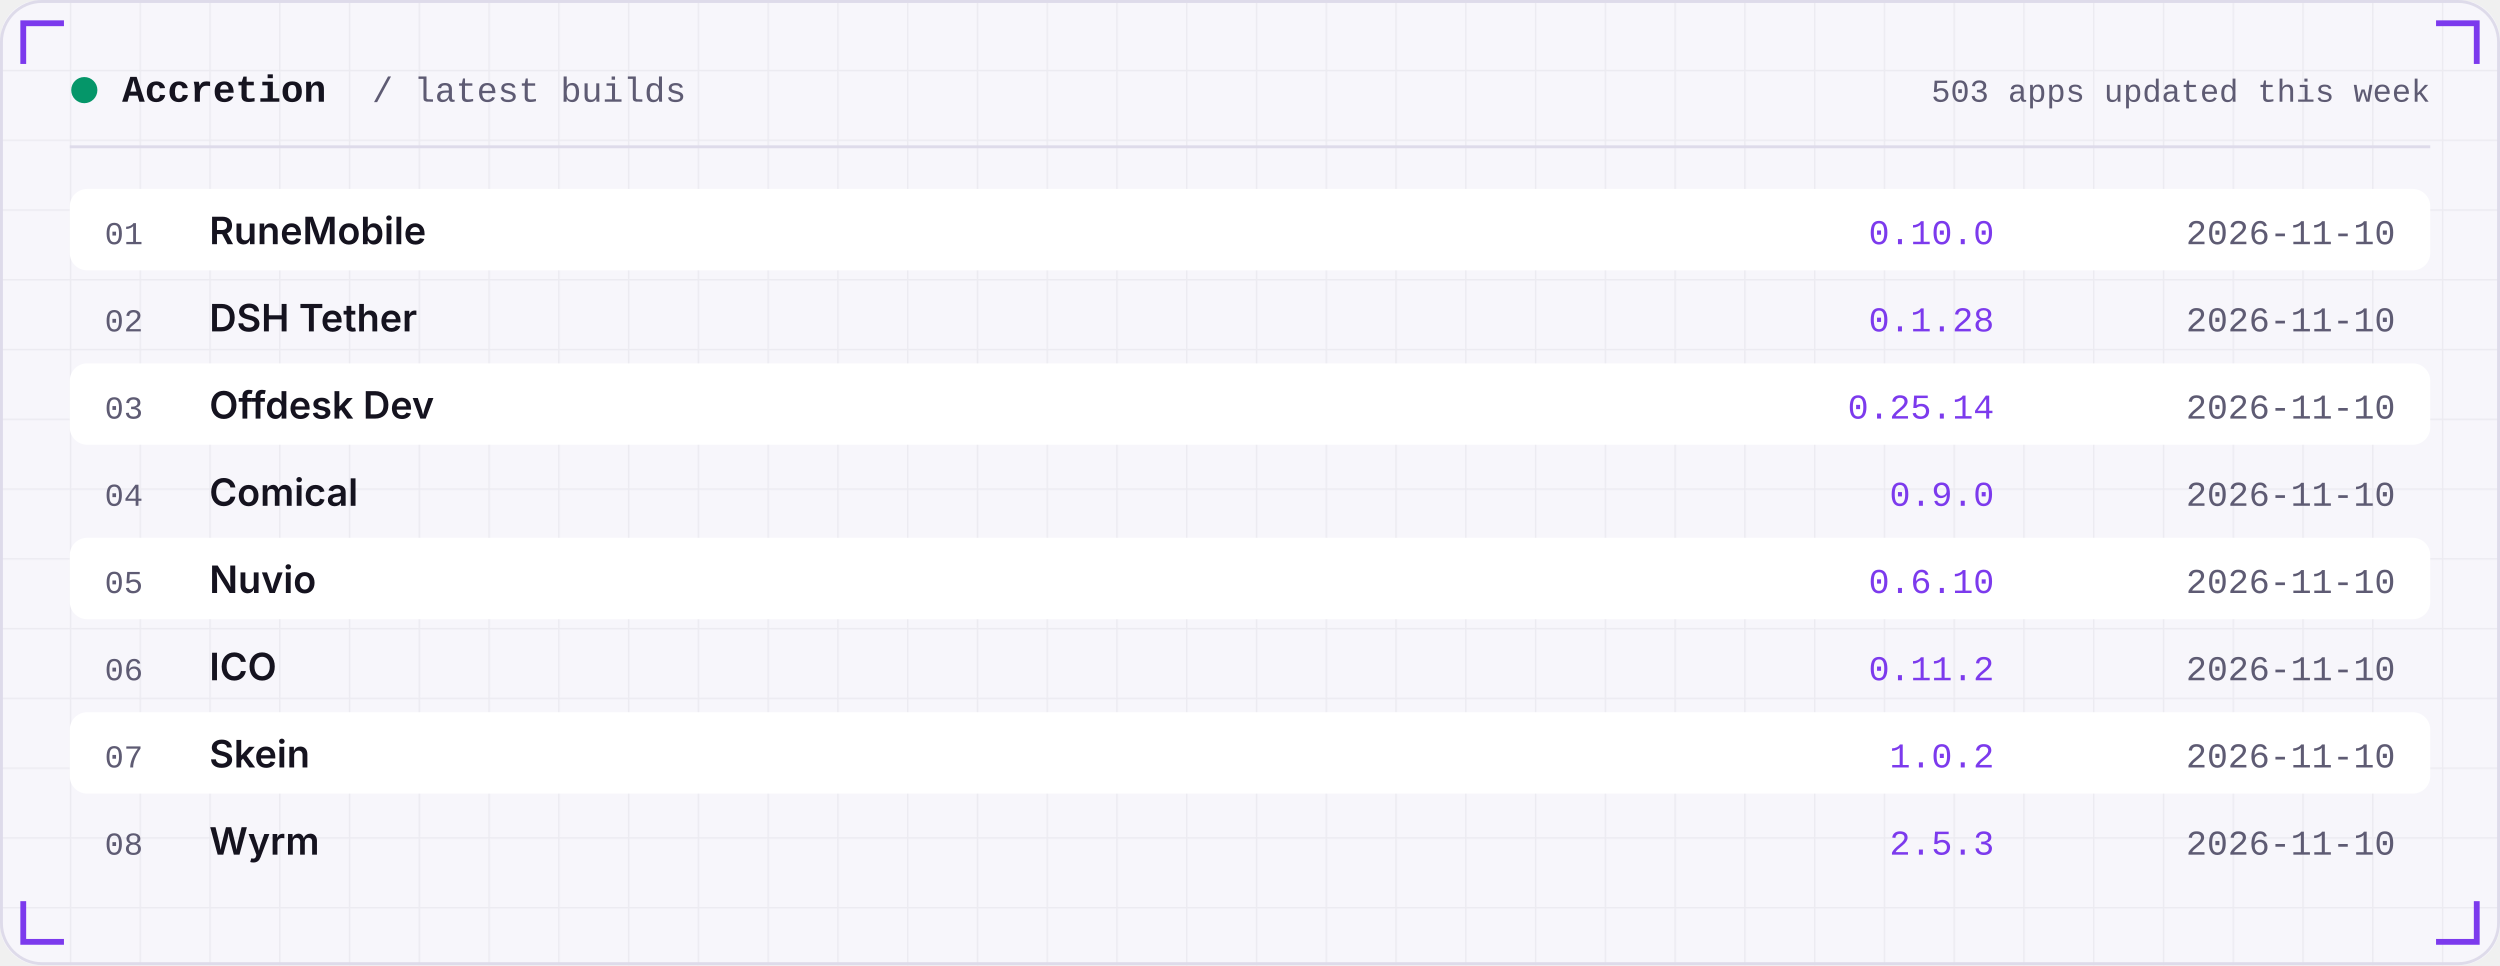
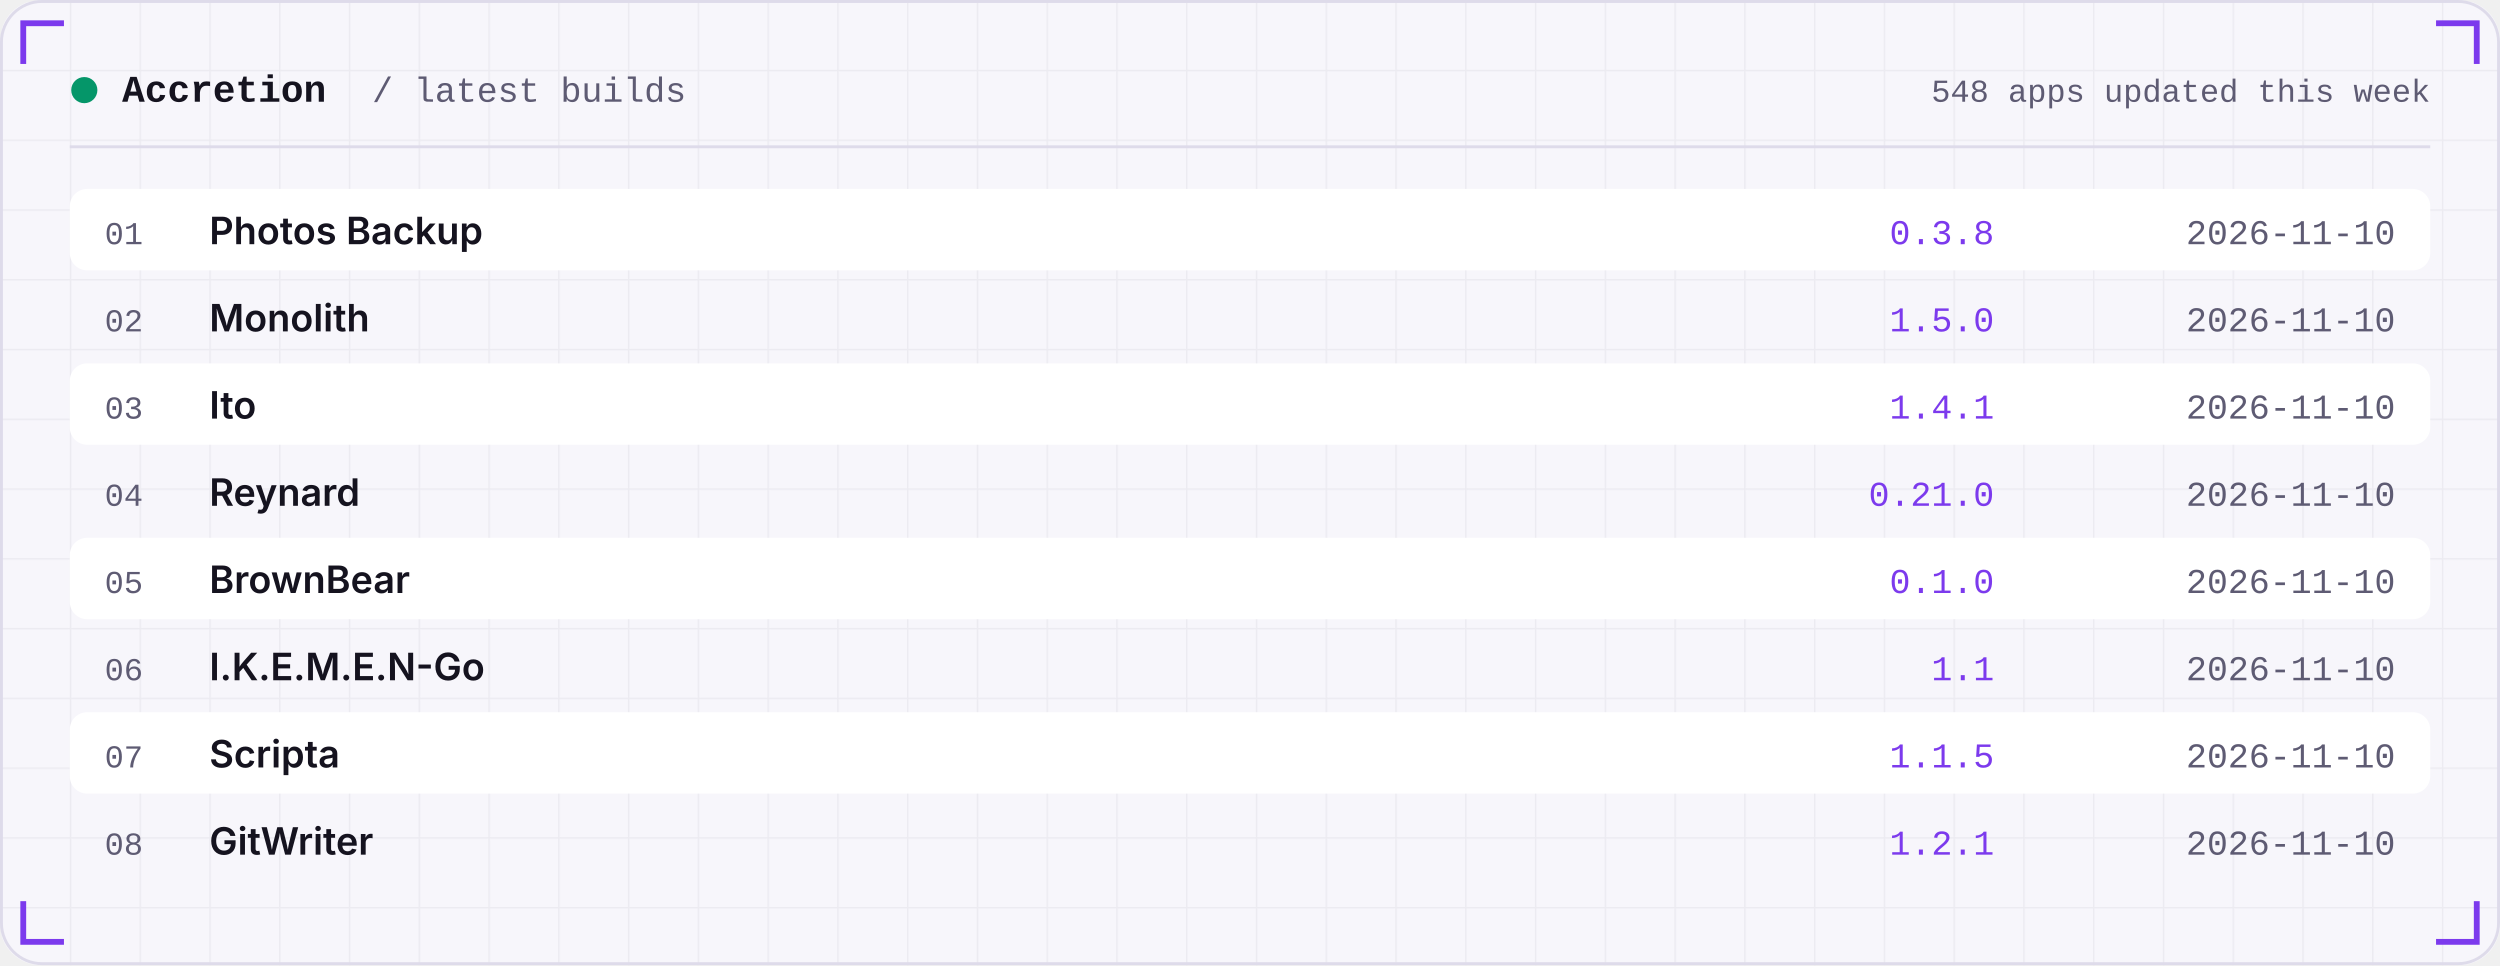
<svg xmlns="http://www.w3.org/2000/svg" width="860" height="332" viewBox="0 0 860 332" role="img">
  <defs>
    <linearGradient id="area" x1="0" x2="0" y1="0" y2="1">
      <stop offset="0" stop-color="#7C3AED" stop-opacity="0.35" />
      <stop offset="1" stop-color="#7C3AED" stop-opacity="0" />
    </linearGradient>
    <pattern id="grid" width="24" height="24" patternUnits="userSpaceOnUse">
      <path d="M24 0H0V24" fill="none" stroke="#181430" stroke-opacity="0.05" />
    </pattern>
  </defs>
  <rect width="860" height="332" rx="14" fill="#F7F6FB" />
  <rect width="860" height="332" rx="14" fill="url(#grid)" />
  <rect x="0.5" y="0.5" width="859" height="331" rx="14" fill="none" stroke="#DEDBEA" />
  <path d="M8 22 V8 H22" stroke="#7C3AED" stroke-width="2" fill="none" />
  <path d="M852 22 V8 H838" stroke="#7C3AED" stroke-width="2" fill="none" />
  <path d="M8 310 V324 H22" stroke="#7C3AED" stroke-width="2" fill="none" />
  <path d="M852 310 V324 H838" stroke="#7C3AED" stroke-width="2" fill="none" />
  <circle cx="29" cy="31" r="4.5" fill="#059669" />
  <text x="42" y="35" font-family="ui-monospace,SFMono-Regular,Menlo,Consolas,'Liberation Mono',monospace" font-size="13" font-weight="600" fill="#15131F" text-anchor="start" letter-spacing="0">Accretion</text>
  <text x="128" y="35" font-family="ui-monospace,SFMono-Regular,Menlo,Consolas,'Liberation Mono',monospace" font-size="12" font-weight="400" fill="#5E5B73" text-anchor="start" letter-spacing="0">/ latest builds</text>
-   <text x="836" y="35" font-family="ui-monospace,SFMono-Regular,Menlo,Consolas,'Liberation Mono',monospace" font-size="11" font-weight="400" fill="#5E5B73" text-anchor="end" letter-spacing="0">503 apps updated this week</text>
+   <text x="836" y="35" font-family="ui-monospace,SFMono-Regular,Menlo,Consolas,'Liberation Mono',monospace" font-size="11" font-weight="400" fill="#5E5B73" text-anchor="end" letter-spacing="0">548 apps updated this week</text>
  <rect x="24" y="50" width="812" height="1" fill="#DEDBEA" />
  <rect x="24" y="65" width="812" height="28" rx="6" fill="#FFFFFF" />
  <text x="36" y="84" font-family="ui-monospace,SFMono-Regular,Menlo,Consolas,'Liberation Mono',monospace" font-size="11" font-weight="400" fill="#5E5B73" text-anchor="start" letter-spacing="0">01</text>
-   <text x="72" y="84" font-family="-apple-system,BlinkMacSystemFont,'Segoe UI',Inter,Helvetica,Arial,sans-serif" font-size="13" font-weight="600" fill="#15131F" text-anchor="start" letter-spacing="0">RuneMobile</text>
-   <text x="686" y="84" font-family="ui-monospace,SFMono-Regular,Menlo,Consolas,'Liberation Mono',monospace" font-size="12" font-weight="400" fill="#7C3AED" text-anchor="end" letter-spacing="0">0.10.0</text>
+   <text x="72" y="84" font-family="-apple-system,BlinkMacSystemFont,'Segoe UI',Inter,Helvetica,Arial,sans-serif" font-size="13" font-weight="600" fill="#15131F" text-anchor="start" letter-spacing="0">Photos Backup</text>
+   <text x="686" y="84" font-family="ui-monospace,SFMono-Regular,Menlo,Consolas,'Liberation Mono',monospace" font-size="12" font-weight="400" fill="#7C3AED" text-anchor="end" letter-spacing="0">0.3.8</text>
  <text x="824" y="84" font-family="ui-monospace,SFMono-Regular,Menlo,Consolas,'Liberation Mono',monospace" font-size="12" font-weight="400" fill="#5E5B73" text-anchor="end" letter-spacing="0">2026-11-10</text>
  <text x="36" y="114" font-family="ui-monospace,SFMono-Regular,Menlo,Consolas,'Liberation Mono',monospace" font-size="11" font-weight="400" fill="#5E5B73" text-anchor="start" letter-spacing="0">02</text>
-   <text x="72" y="114" font-family="-apple-system,BlinkMacSystemFont,'Segoe UI',Inter,Helvetica,Arial,sans-serif" font-size="13" font-weight="600" fill="#15131F" text-anchor="start" letter-spacing="0">DSH Tether</text>
-   <text x="686" y="114" font-family="ui-monospace,SFMono-Regular,Menlo,Consolas,'Liberation Mono',monospace" font-size="12" font-weight="400" fill="#7C3AED" text-anchor="end" letter-spacing="0">0.1.28</text>
+   <text x="72" y="114" font-family="-apple-system,BlinkMacSystemFont,'Segoe UI',Inter,Helvetica,Arial,sans-serif" font-size="13" font-weight="600" fill="#15131F" text-anchor="start" letter-spacing="0">Monolith</text>
+   <text x="686" y="114" font-family="ui-monospace,SFMono-Regular,Menlo,Consolas,'Liberation Mono',monospace" font-size="12" font-weight="400" fill="#7C3AED" text-anchor="end" letter-spacing="0">1.5.0</text>
  <text x="824" y="114" font-family="ui-monospace,SFMono-Regular,Menlo,Consolas,'Liberation Mono',monospace" font-size="12" font-weight="400" fill="#5E5B73" text-anchor="end" letter-spacing="0">2026-11-10</text>
  <rect x="24" y="125" width="812" height="28" rx="6" fill="#FFFFFF" />
  <text x="36" y="144" font-family="ui-monospace,SFMono-Regular,Menlo,Consolas,'Liberation Mono',monospace" font-size="11" font-weight="400" fill="#5E5B73" text-anchor="start" letter-spacing="0">03</text>
-   <text x="72" y="144" font-family="-apple-system,BlinkMacSystemFont,'Segoe UI',Inter,Helvetica,Arial,sans-serif" font-size="13" font-weight="600" fill="#15131F" text-anchor="start" letter-spacing="0">Offdesk Dev</text>
-   <text x="686" y="144" font-family="ui-monospace,SFMono-Regular,Menlo,Consolas,'Liberation Mono',monospace" font-size="12" font-weight="400" fill="#7C3AED" text-anchor="end" letter-spacing="0">0.25.14</text>
+   <text x="72" y="144" font-family="-apple-system,BlinkMacSystemFont,'Segoe UI',Inter,Helvetica,Arial,sans-serif" font-size="13" font-weight="600" fill="#15131F" text-anchor="start" letter-spacing="0">Ito</text>
+   <text x="686" y="144" font-family="ui-monospace,SFMono-Regular,Menlo,Consolas,'Liberation Mono',monospace" font-size="12" font-weight="400" fill="#7C3AED" text-anchor="end" letter-spacing="0">1.4.1</text>
  <text x="824" y="144" font-family="ui-monospace,SFMono-Regular,Menlo,Consolas,'Liberation Mono',monospace" font-size="12" font-weight="400" fill="#5E5B73" text-anchor="end" letter-spacing="0">2026-11-10</text>
  <text x="36" y="174" font-family="ui-monospace,SFMono-Regular,Menlo,Consolas,'Liberation Mono',monospace" font-size="11" font-weight="400" fill="#5E5B73" text-anchor="start" letter-spacing="0">04</text>
-   <text x="72" y="174" font-family="-apple-system,BlinkMacSystemFont,'Segoe UI',Inter,Helvetica,Arial,sans-serif" font-size="13" font-weight="600" fill="#15131F" text-anchor="start" letter-spacing="0">Comical</text>
-   <text x="686" y="174" font-family="ui-monospace,SFMono-Regular,Menlo,Consolas,'Liberation Mono',monospace" font-size="12" font-weight="400" fill="#7C3AED" text-anchor="end" letter-spacing="0">0.9.0</text>
+   <text x="72" y="174" font-family="-apple-system,BlinkMacSystemFont,'Segoe UI',Inter,Helvetica,Arial,sans-serif" font-size="13" font-weight="600" fill="#15131F" text-anchor="start" letter-spacing="0">Reynard</text>
+   <text x="686" y="174" font-family="ui-monospace,SFMono-Regular,Menlo,Consolas,'Liberation Mono',monospace" font-size="12" font-weight="400" fill="#7C3AED" text-anchor="end" letter-spacing="0">0.21.0</text>
  <text x="824" y="174" font-family="ui-monospace,SFMono-Regular,Menlo,Consolas,'Liberation Mono',monospace" font-size="12" font-weight="400" fill="#5E5B73" text-anchor="end" letter-spacing="0">2026-11-10</text>
  <rect x="24" y="185" width="812" height="28" rx="6" fill="#FFFFFF" />
  <text x="36" y="204" font-family="ui-monospace,SFMono-Regular,Menlo,Consolas,'Liberation Mono',monospace" font-size="11" font-weight="400" fill="#5E5B73" text-anchor="start" letter-spacing="0">05</text>
-   <text x="72" y="204" font-family="-apple-system,BlinkMacSystemFont,'Segoe UI',Inter,Helvetica,Arial,sans-serif" font-size="13" font-weight="600" fill="#15131F" text-anchor="start" letter-spacing="0">Nuvio</text>
-   <text x="686" y="204" font-family="ui-monospace,SFMono-Regular,Menlo,Consolas,'Liberation Mono',monospace" font-size="12" font-weight="400" fill="#7C3AED" text-anchor="end" letter-spacing="0">0.6.10</text>
+   <text x="72" y="204" font-family="-apple-system,BlinkMacSystemFont,'Segoe UI',Inter,Helvetica,Arial,sans-serif" font-size="13" font-weight="600" fill="#15131F" text-anchor="start" letter-spacing="0">BrownBear</text>
+   <text x="686" y="204" font-family="ui-monospace,SFMono-Regular,Menlo,Consolas,'Liberation Mono',monospace" font-size="12" font-weight="400" fill="#7C3AED" text-anchor="end" letter-spacing="0">0.1.0</text>
  <text x="824" y="204" font-family="ui-monospace,SFMono-Regular,Menlo,Consolas,'Liberation Mono',monospace" font-size="12" font-weight="400" fill="#5E5B73" text-anchor="end" letter-spacing="0">2026-11-10</text>
  <text x="36" y="234" font-family="ui-monospace,SFMono-Regular,Menlo,Consolas,'Liberation Mono',monospace" font-size="11" font-weight="400" fill="#5E5B73" text-anchor="start" letter-spacing="0">06</text>
-   <text x="72" y="234" font-family="-apple-system,BlinkMacSystemFont,'Segoe UI',Inter,Helvetica,Arial,sans-serif" font-size="13" font-weight="600" fill="#15131F" text-anchor="start" letter-spacing="0">ICO</text>
-   <text x="686" y="234" font-family="ui-monospace,SFMono-Regular,Menlo,Consolas,'Liberation Mono',monospace" font-size="12" font-weight="400" fill="#7C3AED" text-anchor="end" letter-spacing="0">0.11.2</text>
+   <text x="72" y="234" font-family="-apple-system,BlinkMacSystemFont,'Segoe UI',Inter,Helvetica,Arial,sans-serif" font-size="13" font-weight="600" fill="#15131F" text-anchor="start" letter-spacing="0">I.K.E.M.E.N-Go</text>
+   <text x="686" y="234" font-family="ui-monospace,SFMono-Regular,Menlo,Consolas,'Liberation Mono',monospace" font-size="12" font-weight="400" fill="#7C3AED" text-anchor="end" letter-spacing="0">1.1</text>
  <text x="824" y="234" font-family="ui-monospace,SFMono-Regular,Menlo,Consolas,'Liberation Mono',monospace" font-size="12" font-weight="400" fill="#5E5B73" text-anchor="end" letter-spacing="0">2026-11-10</text>
  <rect x="24" y="245" width="812" height="28" rx="6" fill="#FFFFFF" />
  <text x="36" y="264" font-family="ui-monospace,SFMono-Regular,Menlo,Consolas,'Liberation Mono',monospace" font-size="11" font-weight="400" fill="#5E5B73" text-anchor="start" letter-spacing="0">07</text>
-   <text x="72" y="264" font-family="-apple-system,BlinkMacSystemFont,'Segoe UI',Inter,Helvetica,Arial,sans-serif" font-size="13" font-weight="600" fill="#15131F" text-anchor="start" letter-spacing="0">Skein</text>
-   <text x="686" y="264" font-family="ui-monospace,SFMono-Regular,Menlo,Consolas,'Liberation Mono',monospace" font-size="12" font-weight="400" fill="#7C3AED" text-anchor="end" letter-spacing="0">1.0.2</text>
+   <text x="72" y="264" font-family="-apple-system,BlinkMacSystemFont,'Segoe UI',Inter,Helvetica,Arial,sans-serif" font-size="13" font-weight="600" fill="#15131F" text-anchor="start" letter-spacing="0">Scripta</text>
+   <text x="686" y="264" font-family="ui-monospace,SFMono-Regular,Menlo,Consolas,'Liberation Mono',monospace" font-size="12" font-weight="400" fill="#7C3AED" text-anchor="end" letter-spacing="0">1.1.5</text>
  <text x="824" y="264" font-family="ui-monospace,SFMono-Regular,Menlo,Consolas,'Liberation Mono',monospace" font-size="12" font-weight="400" fill="#5E5B73" text-anchor="end" letter-spacing="0">2026-11-10</text>
  <text x="36" y="294" font-family="ui-monospace,SFMono-Regular,Menlo,Consolas,'Liberation Mono',monospace" font-size="11" font-weight="400" fill="#5E5B73" text-anchor="start" letter-spacing="0">08</text>
-   <text x="72" y="294" font-family="-apple-system,BlinkMacSystemFont,'Segoe UI',Inter,Helvetica,Arial,sans-serif" font-size="13" font-weight="600" fill="#15131F" text-anchor="start" letter-spacing="0">Wyrm</text>
-   <text x="686" y="294" font-family="ui-monospace,SFMono-Regular,Menlo,Consolas,'Liberation Mono',monospace" font-size="12" font-weight="400" fill="#7C3AED" text-anchor="end" letter-spacing="0">2.5.3</text>
+   <text x="72" y="294" font-family="-apple-system,BlinkMacSystemFont,'Segoe UI',Inter,Helvetica,Arial,sans-serif" font-size="13" font-weight="600" fill="#15131F" text-anchor="start" letter-spacing="0">GitWriter</text>
+   <text x="686" y="294" font-family="ui-monospace,SFMono-Regular,Menlo,Consolas,'Liberation Mono',monospace" font-size="12" font-weight="400" fill="#7C3AED" text-anchor="end" letter-spacing="0">1.2.1</text>
  <text x="824" y="294" font-family="ui-monospace,SFMono-Regular,Menlo,Consolas,'Liberation Mono',monospace" font-size="12" font-weight="400" fill="#5E5B73" text-anchor="end" letter-spacing="0">2026-11-10</text>
</svg>
